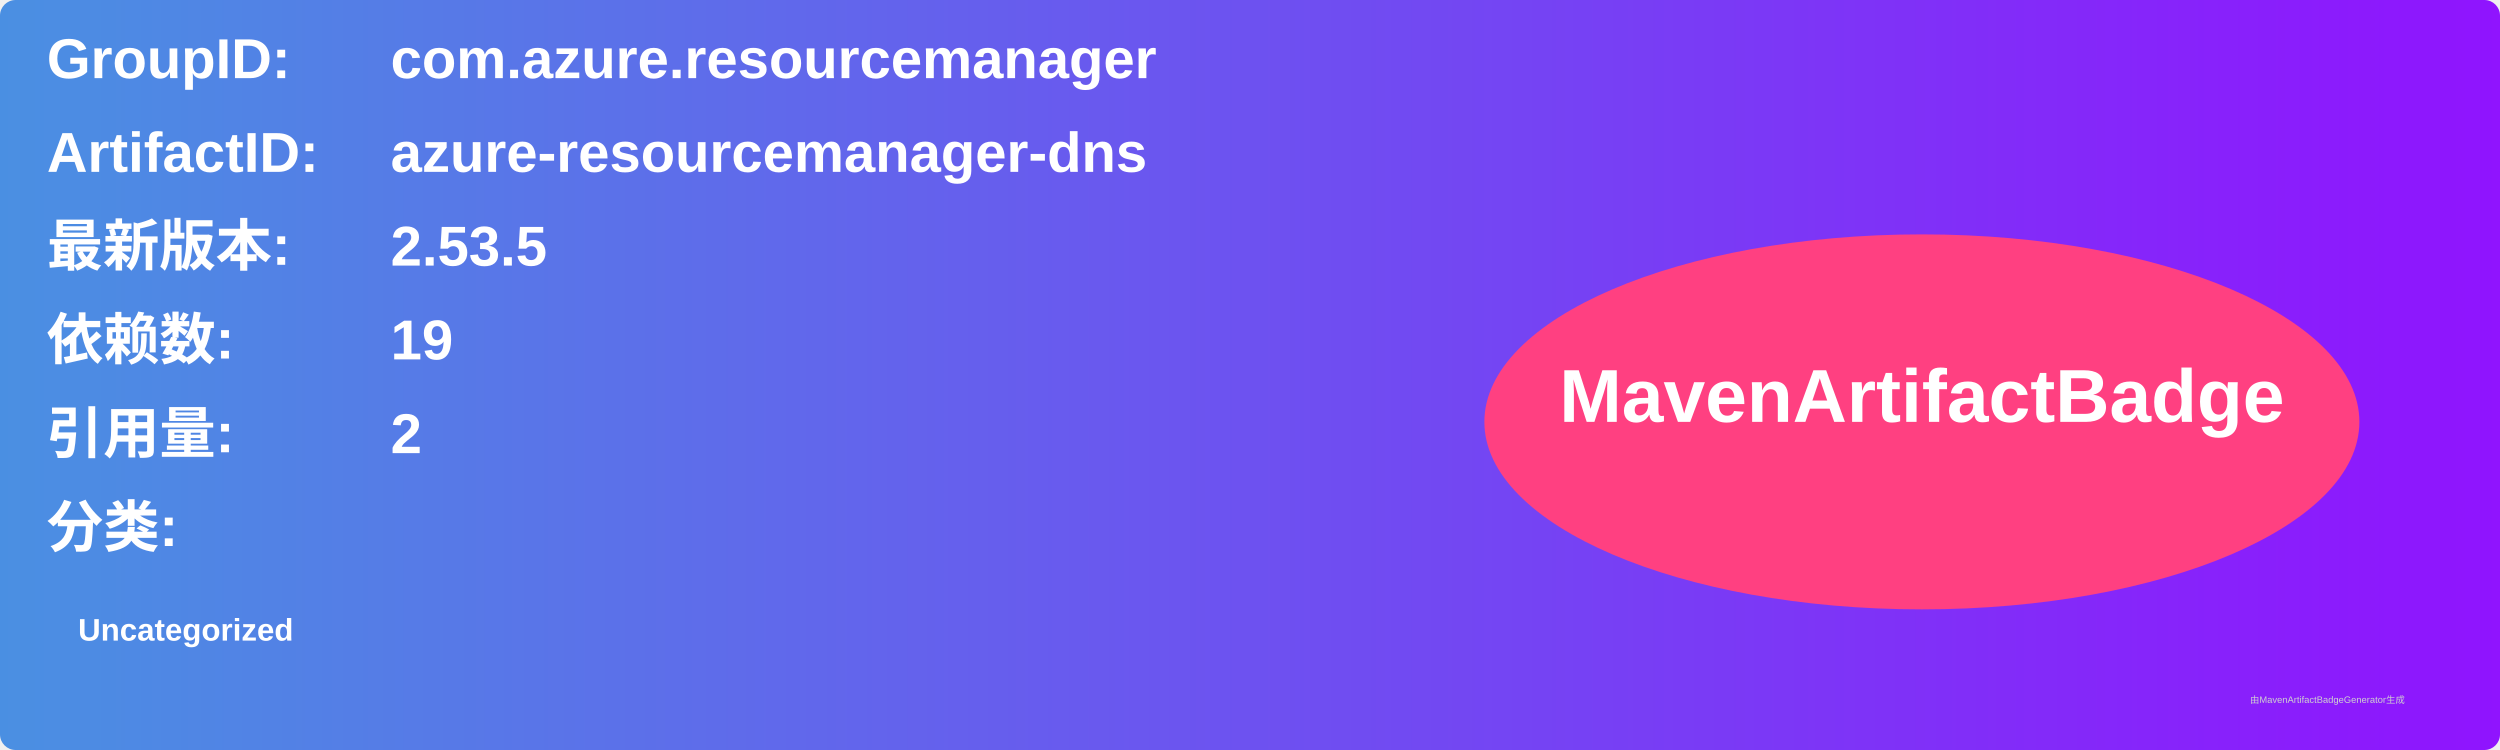
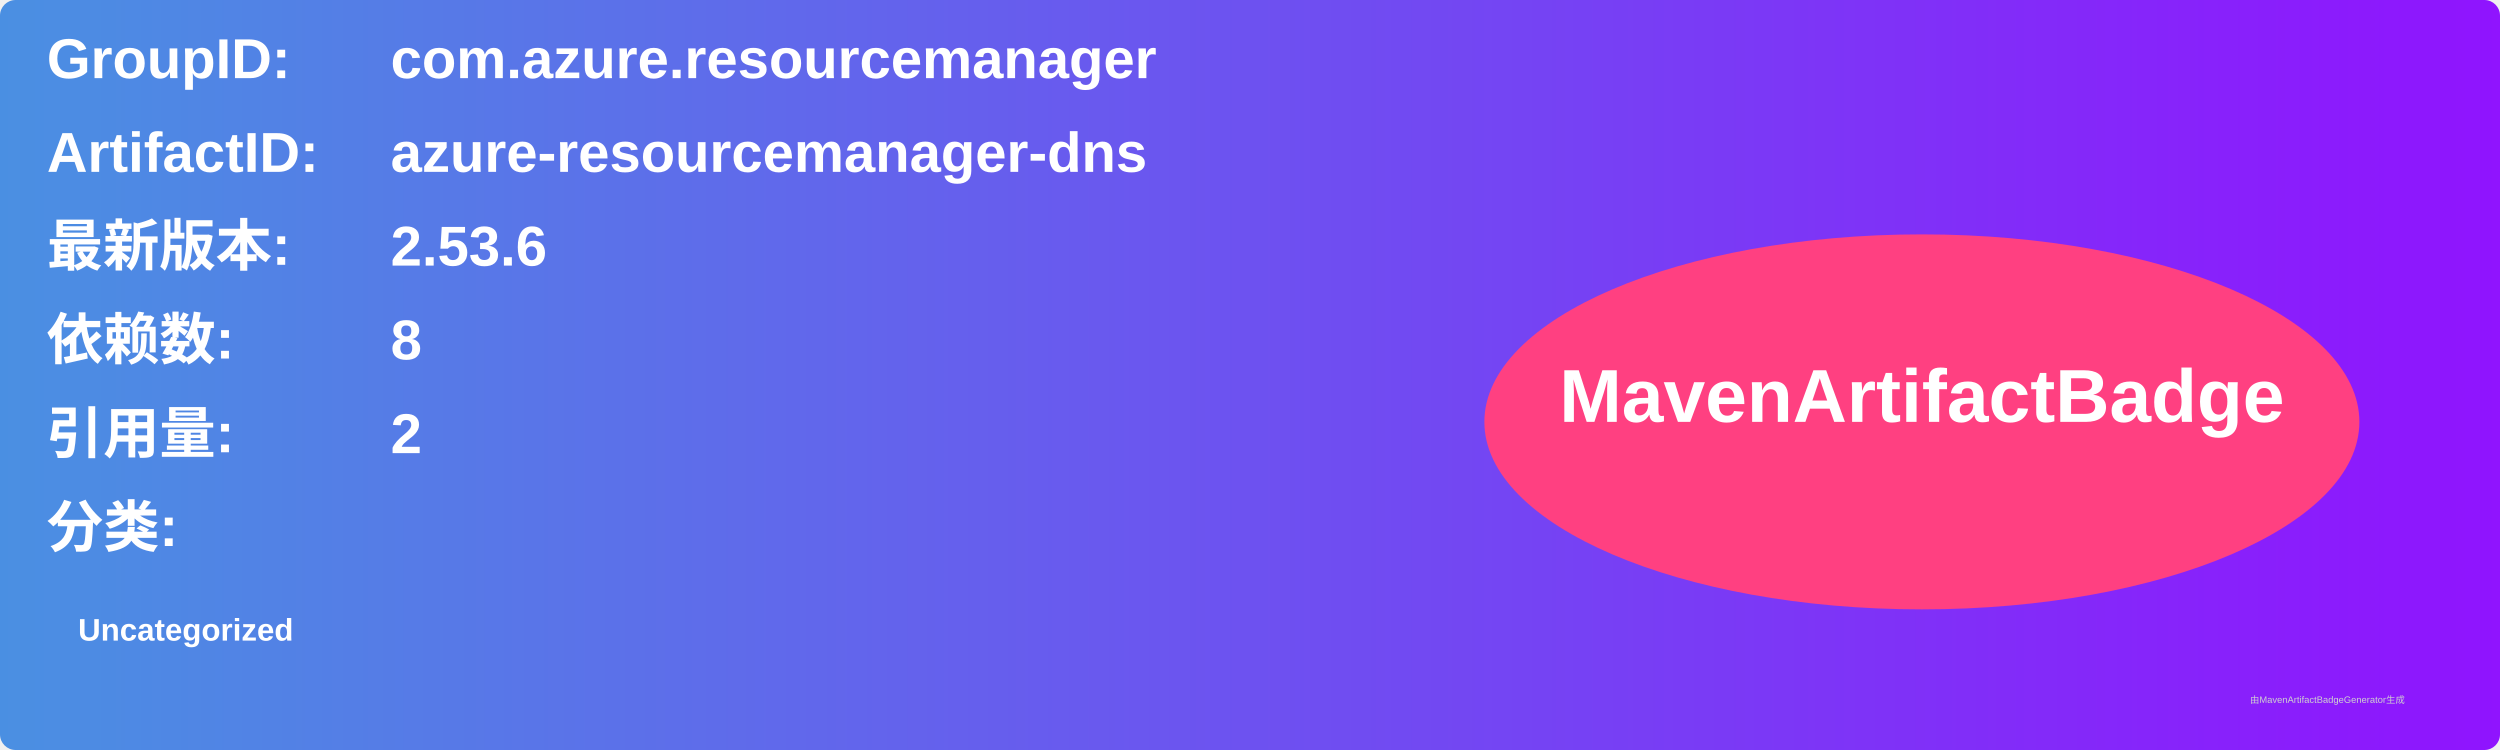
<svg xmlns="http://www.w3.org/2000/svg" width="800" height="240" viewBox="0 0 800 240">
  <linearGradient id="grad" x1="0%" y1="0%" x2="100%" y2="0%">
    <stop offset="0%" stop-color="#4a90e2" />
    <stop offset="100%" stop-color="#9013fe" />
  </linearGradient>
  <rect width="100%" height="100%" rx="5" ry="5" fill="url(#grad)" />
  <g transform="translate(15, 15)">
    <text x="0" y="10" font-family="Arial" font-size="18" fill="white" font-weight="bold" width="260">GroupID:</text>
    <text x="110" y="10" font-family="Arial" font-size="18" fill="white" font-weight="bold" width="460">com.azure.resourcemanager</text>
    <text x="0" y="40" font-family="Arial" font-size="18" fill="white" font-weight="bold" width="260">ArtifactID:</text>
    <text x="110" y="40" font-family="Arial" font-size="18" fill="white" font-weight="bold" width="460">azure-resourcemanager-dns</text>
    <text x="0" y="70" font-family="Arial" font-size="18" fill="white" font-weight="bold">最新版本:</text>
    <text x="110" y="70" font-family="Arial" font-size="18" fill="white" font-weight="bold">
-       <tspan font-weight="bold">2.53.5</tspan>
+       <tspan font-weight="bold">2.53.6</tspan>
    </text>
    <text x="0" y="100" font-family="Arial" font-size="18" fill="white" font-weight="bold">依赖数: </text>
    <text x="110" y="100" font-family="Arial" font-size="18" fill="white">
-       <tspan font-weight="bold">19</tspan>
+       <tspan font-weight="bold">8</tspan>
    </text>
    <text x="0" y="130" font-family="Arial" font-size="18" fill="white" font-weight="bold">引用量: </text>
    <text x="110" y="130" font-family="Arial" font-size="18" fill="white">
      <tspan font-weight="bold">2</tspan>
    </text>
    <text x="0" y="160" font-family="Arial" font-size="18" fill="white" font-weight="bold">分类:</text>
    <text x="10" y="190" font-family="Arial" font-size="10" fill="white">
      <tspan font-weight="bold">Uncategorized</tspan>
    </text>
    <ellipse cx="600" cy="120" rx="140" ry="60" fill="#ff4081" />
    <text x="600" y="120" text-anchor="middle" font-family="Arial" font-size="24" fill="white" font-weight="bold">MavenArtifactBadge</text>
  </g>
  <text x="720" y="225" font-family="Arial" font-size="3" fill="#d0d0d0">由MavenArtifactBadgeGenerator生成</text>
</svg>
